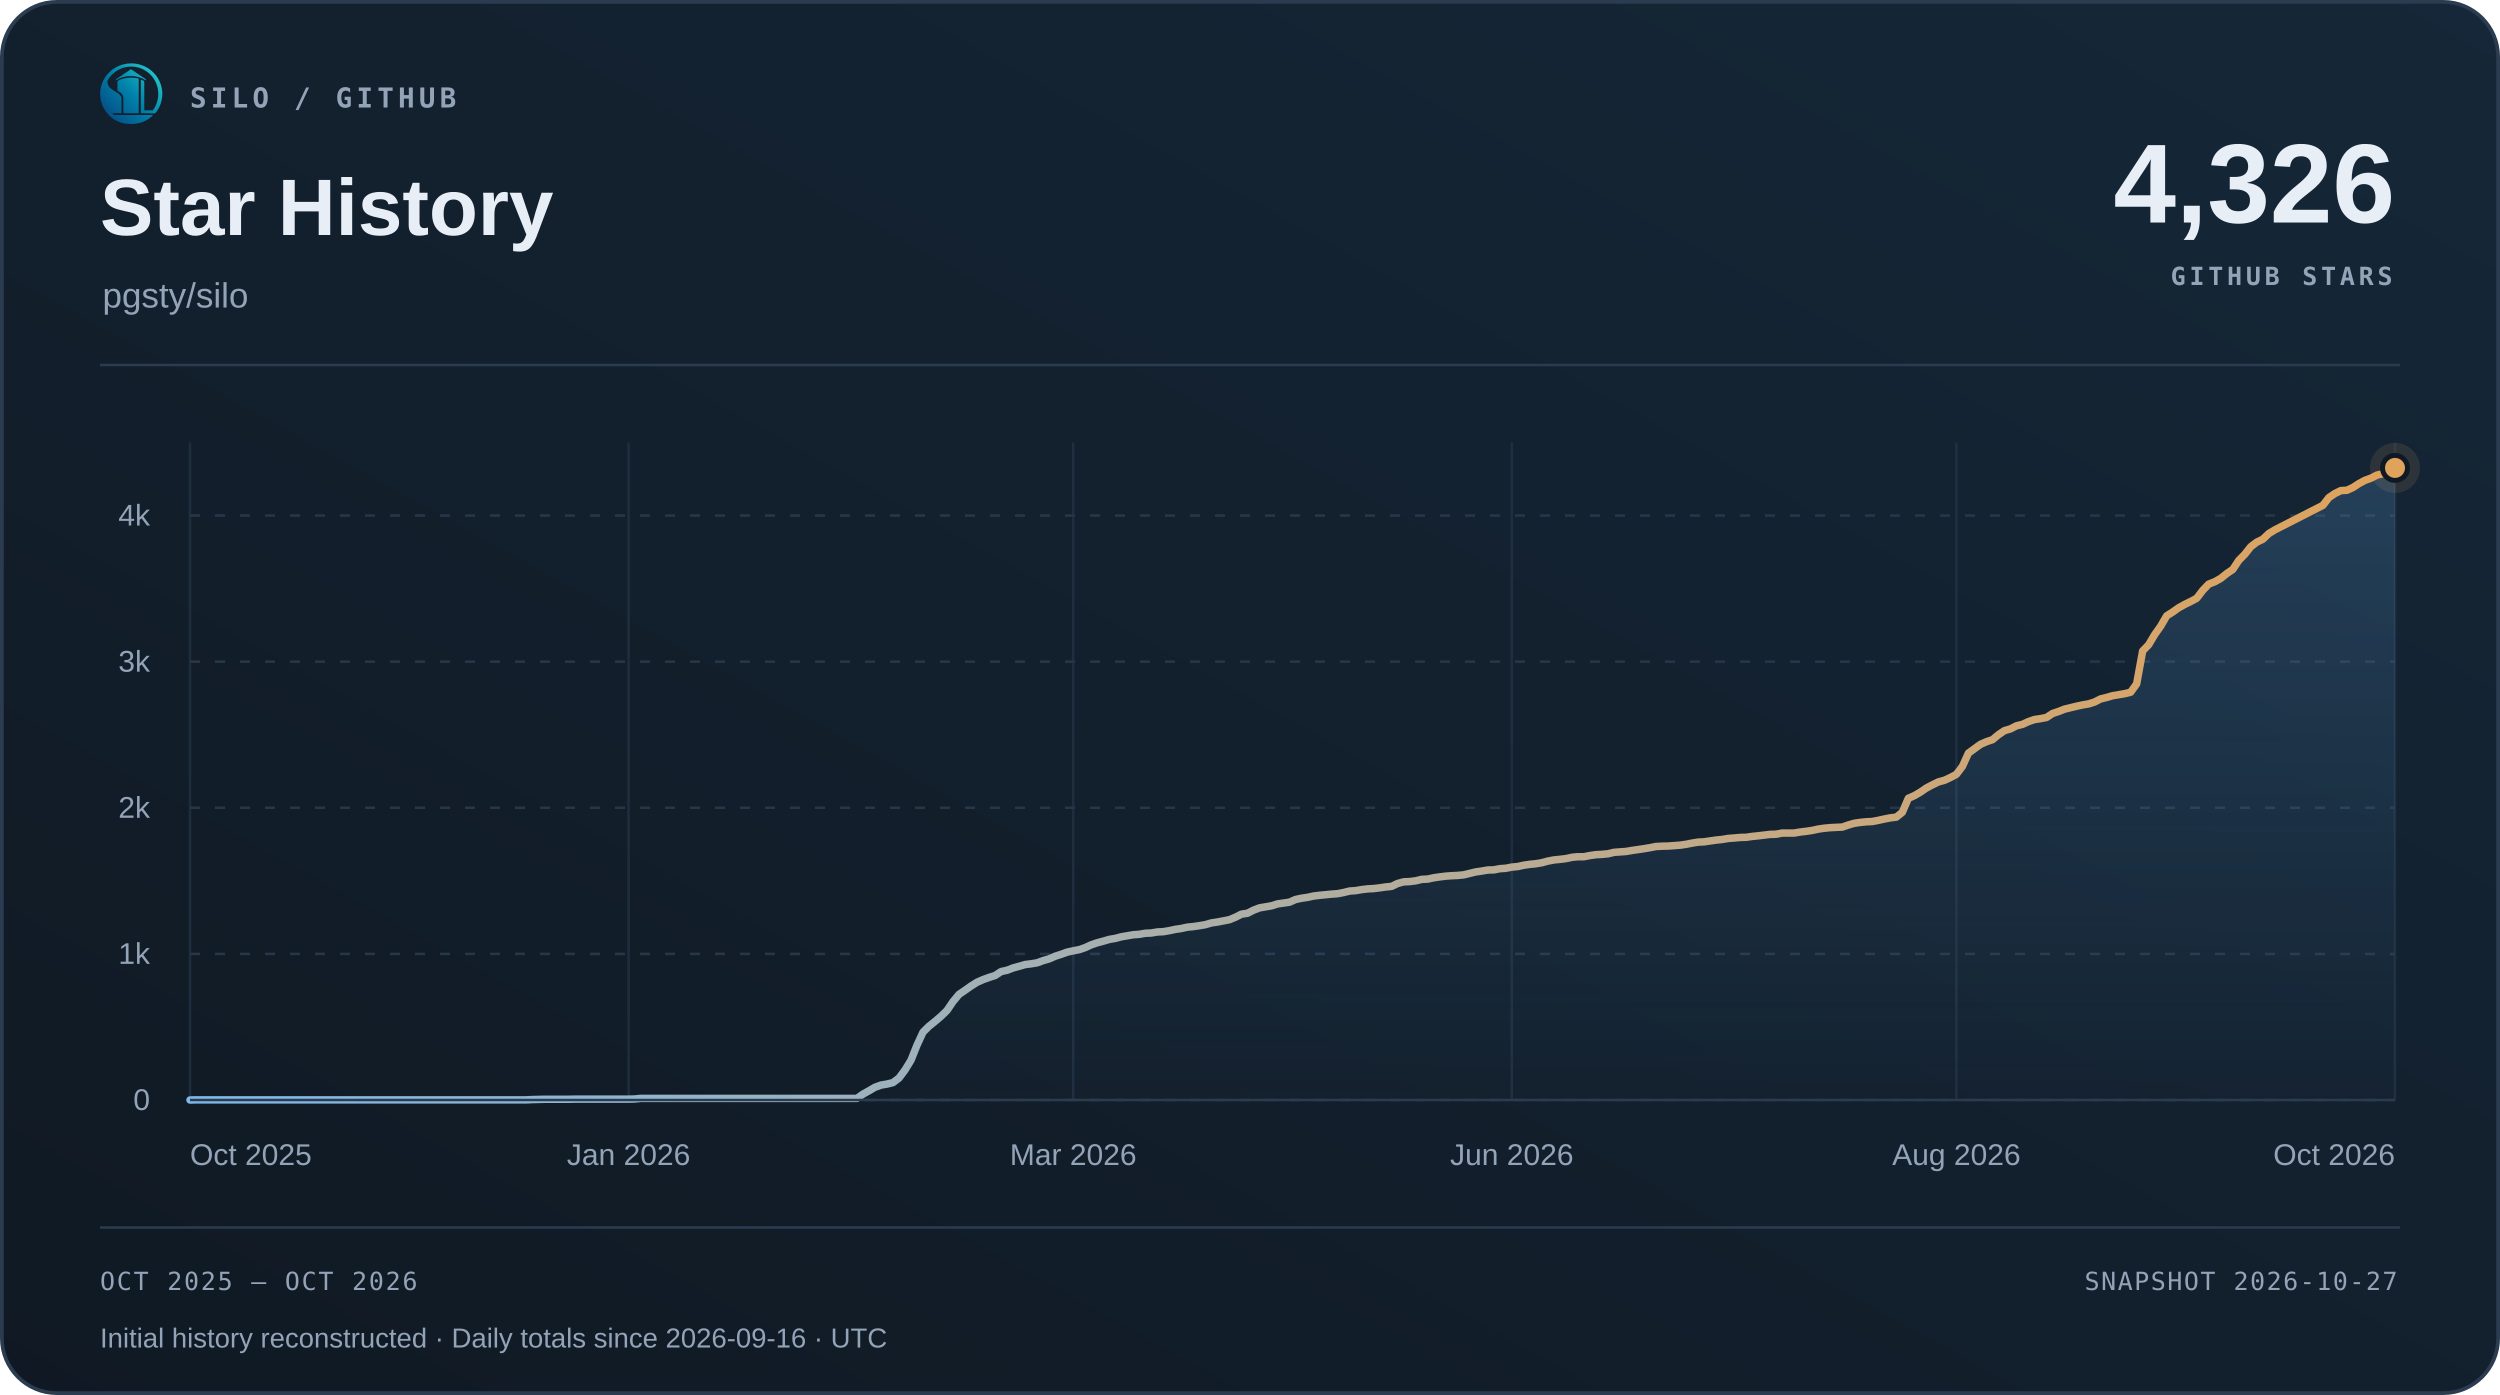
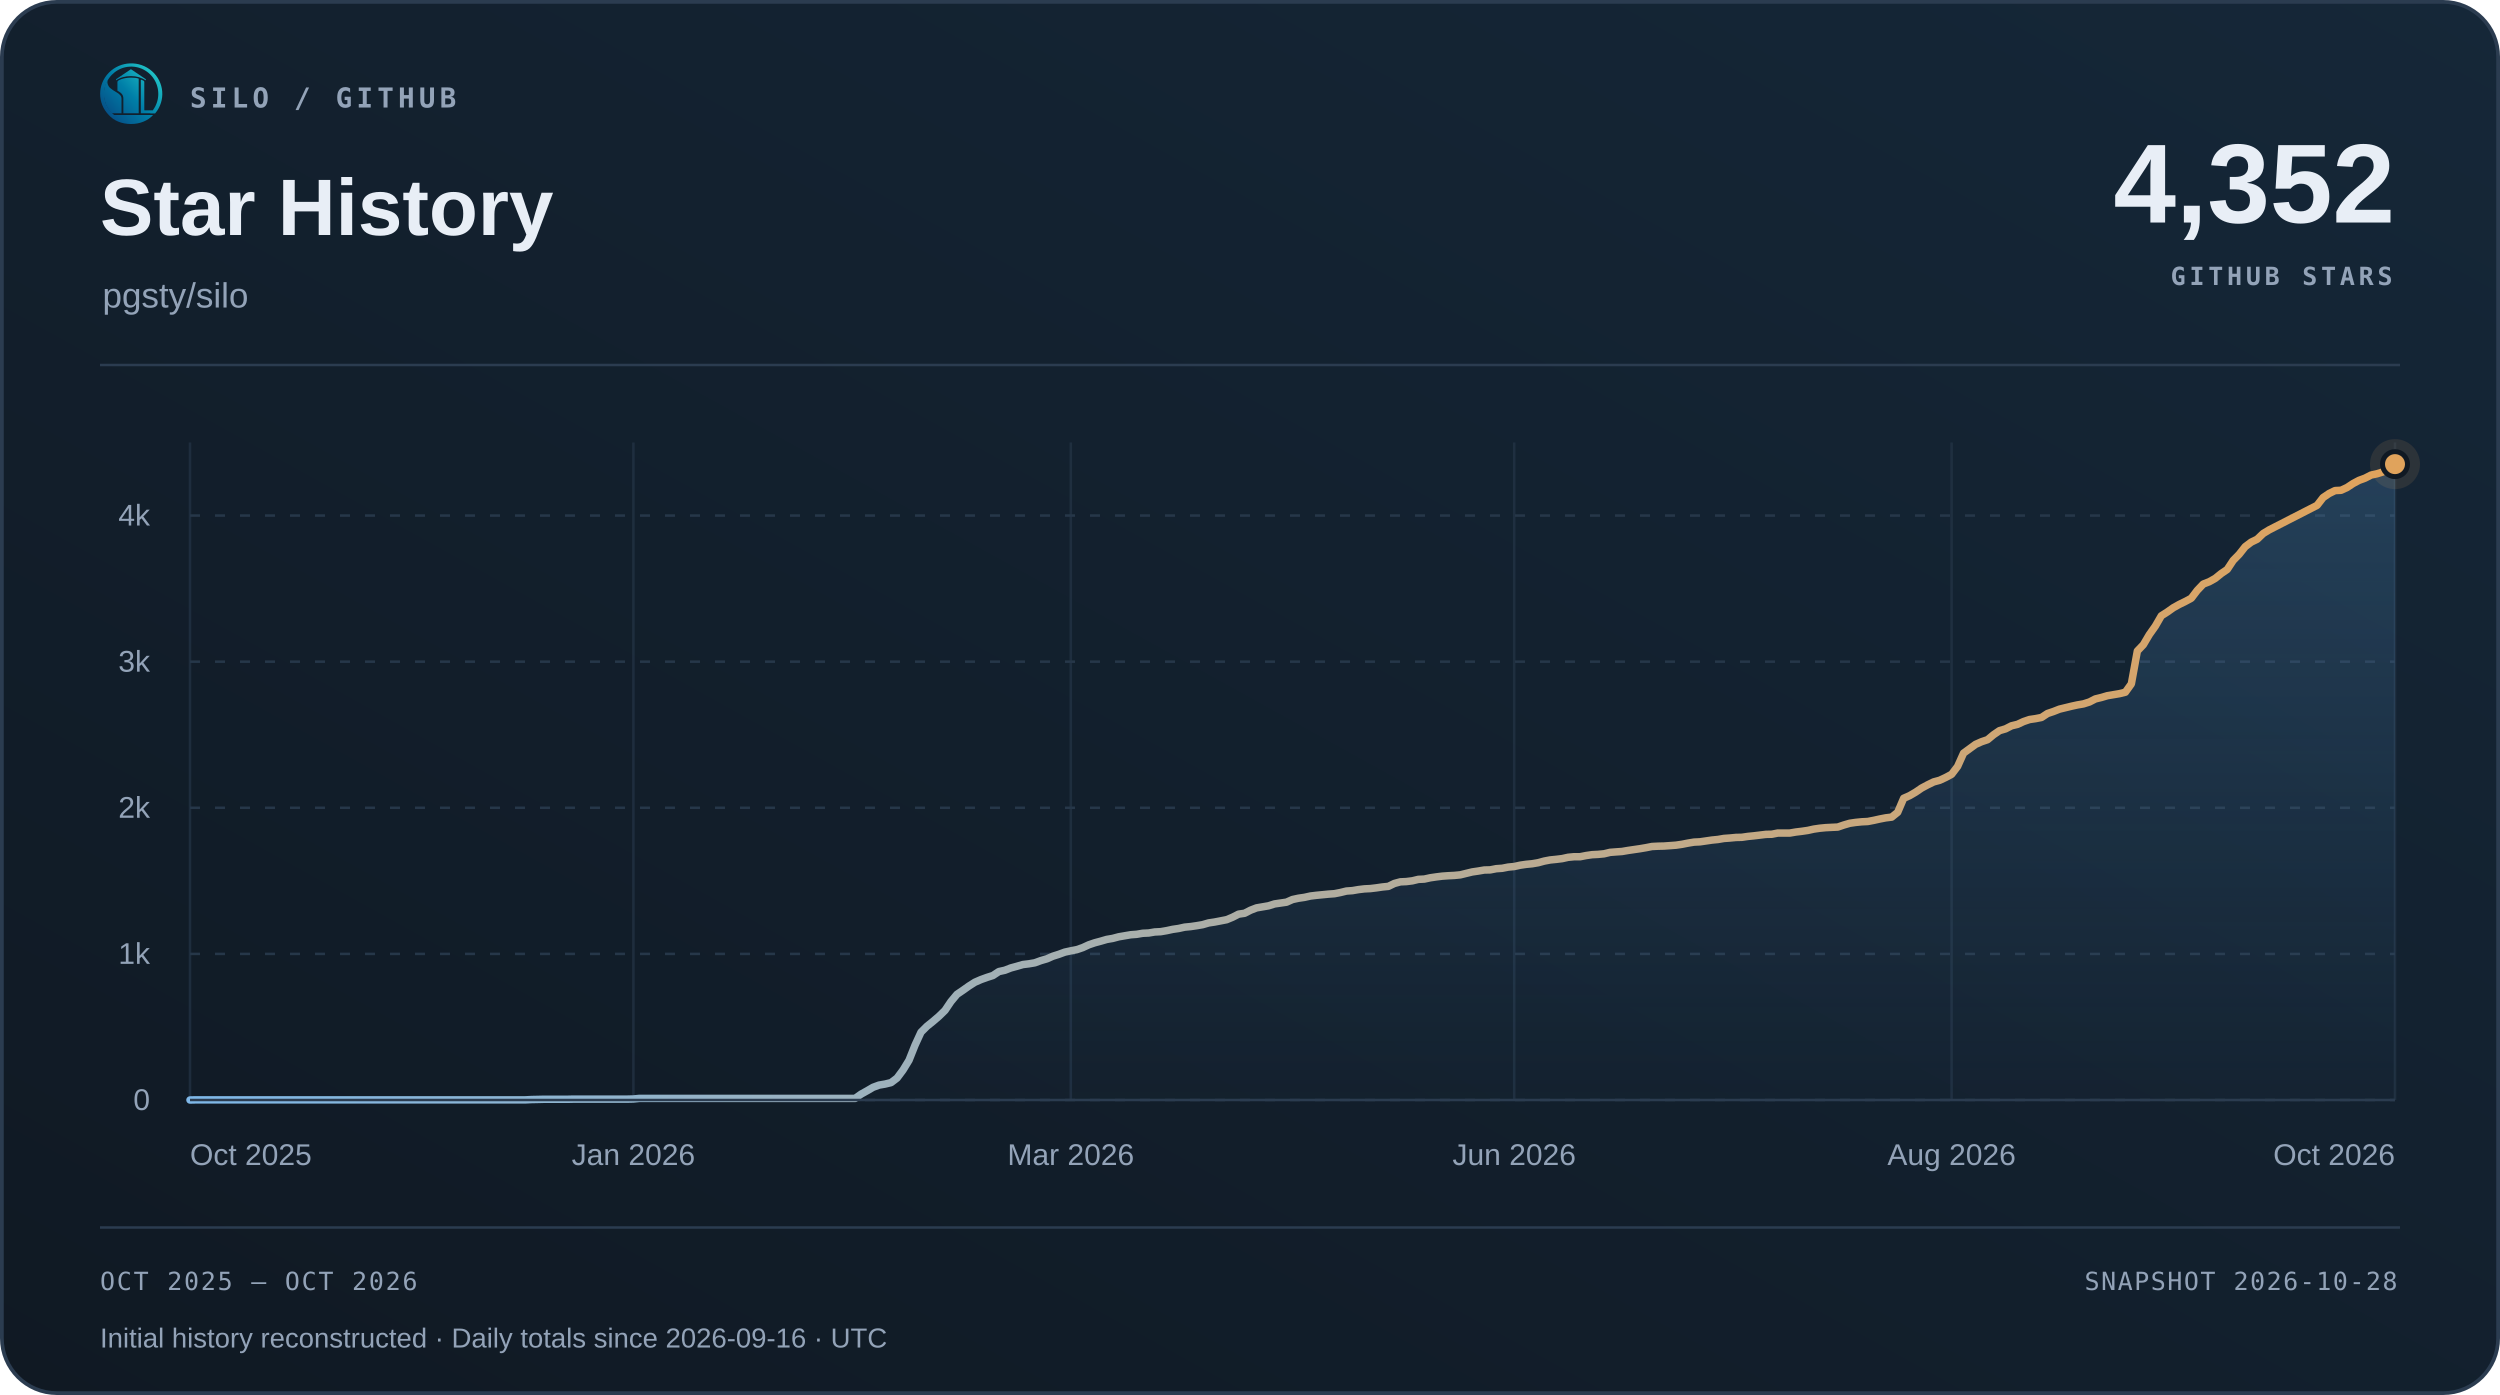
<svg xmlns="http://www.w3.org/2000/svg" width="1000" height="558" viewBox="0 0 1000 558" role="img" aria-labelledby="title desc">
  <defs>
    <linearGradient id="surface" x1="0" y1="1" x2="1" y2="0">
      <stop offset="0" stop-color="#101923" />
      <stop offset="1" stop-color="#152738" />
    </linearGradient>
    <linearGradient id="accent" x1="0" y1="0" x2="1" y2="0">
      <stop offset="0" stop-color="#7fb8e8" />
      <stop offset="1" stop-color="#e0a35c" />
    </linearGradient>
    <linearGradient id="area" x1="0" y1="0" x2="0" y2="1">
      <stop offset="0" stop-color="#5da2dd" stop-opacity=".22" />
      <stop offset="1" stop-color="#5da2dd" stop-opacity=".015" />
    </linearGradient>
  </defs>
  <rect x=".75" y=".75" width="998.5" height="556.5" rx="22" fill="url(#surface)" stroke="#2b3c50" stroke-width="1.5" />
  <svg x="40" y="25" width="25" height="25" viewBox="230 213 570 570">
    <defs>
      <linearGradient id="silo-color" x1="276" y1="720" x2="742" y2="286" gradientUnits="userSpaceOnUse">
        <stop offset="0" stop-color="#064A83" />
        <stop offset="0.5" stop-color="#007FA8" />
        <stop offset="1" stop-color="#22C7C9" />
      </linearGradient>
    </defs>
    <g fill="url(#silo-color)">
      <path d="       M 734 676       A 283.5 278.5 0 1 0 310 692       L 359 692       A 247 248.5 0 1 1 688 676       Z" />
      <path d="       M 300.57 375       C 292 390 300 430 328 450       C 343 461 357 472 374 481       C 410 501 426 517 426 544       L 426 676       L 336 676       C 308 647 286 608 274 565       C 262 522 263 479 272 439       C 278 413 286 389 300.57 375       Z" />
      <path d="       M 602 373       Q 602 368 607 370       C 619 374 634 381 634 389       L 634 647       Q 634 649 636 649       L 708 649       L 734 676       L 602 676       Z" />
      <path d="       M 310 692       L 714 692       C 668 743 596 774 512 774       C 428 774 355 743 310 692       Z" />
      <path d="       M 389 389       C 389 374 447 351 512 351       C 540 351 565 354 580 359       Q 583 360 583 364       L 583 676       L 443 676       L 443 541       C 443 509 426 490 389 470       Z" />
      <path d="       M 512 274       L 647 365       Q 649 370 647 376       C 609 350 563 337 512 337       C 460 337 414 350 377 376       Q 375 370 377 365       Z" />
    </g>
  </svg>
  <text x="76" y="43" font-family="Menlo,Consolas,monospace" font-size="11" font-weight="600" fill="#93a3b8" text-anchor="start" letter-spacing="1.7">SILO / GITHUB</text>
  <text x="40" y="94" font-family="Arial,Helvetica,sans-serif" font-size="32" font-weight="700" fill="#e8eef6" text-anchor="start">Star History</text>
  <text x="41" y="123" font-family="Arial,Helvetica,sans-serif" font-size="14" font-weight="400" fill="#93a3b8" text-anchor="start">pgsty/silo</text>
-   <text x="958" y="89" font-family="Arial,Helvetica,sans-serif" font-size="45" font-weight="700" fill="#e8eef6" text-anchor="end">4,326</text>
+   <text x="958" y="89" font-family="Arial,Helvetica,sans-serif" font-size="45" font-weight="700" fill="#e8eef6" text-anchor="end">4,352</text>
  <text x="957" y="114" font-family="Menlo,Consolas,monospace" font-size="10" font-weight="600" fill="#93a3b8" text-anchor="end" letter-spacing="1.5">GITHUB STARS</text>
  <path d="M40 146 H960" stroke="#2b3c50" />
  <path d="M76 440.00 H958" stroke="#263749" stroke-dasharray="4 6" />
  <text x="60" y="444.0" font-family="Arial,Helvetica,sans-serif" font-size="12" font-weight="400" fill="#93a3b8" text-anchor="end">0</text>
  <path d="M76 381.56 H958" stroke="#263749" stroke-dasharray="4 6" />
  <text x="60" y="385.56" font-family="Arial,Helvetica,sans-serif" font-size="12" font-weight="400" fill="#93a3b8" text-anchor="end">1k</text>
  <path d="M76 323.11 H958" stroke="#263749" stroke-dasharray="4 6" />
  <text x="60" y="327.11" font-family="Arial,Helvetica,sans-serif" font-size="12" font-weight="400" fill="#93a3b8" text-anchor="end">2k</text>
  <path d="M76 264.67 H958" stroke="#263749" stroke-dasharray="4 6" />
  <text x="60" y="268.67" font-family="Arial,Helvetica,sans-serif" font-size="12" font-weight="400" fill="#93a3b8" text-anchor="end">3k</text>
  <path d="M76 206.22 H958" stroke="#263749" stroke-dasharray="4 6" />
  <text x="60" y="210.22" font-family="Arial,Helvetica,sans-serif" font-size="12" font-weight="400" fill="#93a3b8" text-anchor="end">4k</text>
  <path d="M76.00 177 V440" stroke="#263749" stroke-opacity=".65" />
  <text x="76.0" y="466" font-family="Arial,Helvetica,sans-serif" font-size="12" font-weight="400" fill="#93a3b8" text-anchor="start">Oct 2025</text>
-   <path d="M251.44 177 V440" stroke="#263749" stroke-opacity=".65" />
-   <text x="251.44" y="466" font-family="Arial,Helvetica,sans-serif" font-size="12" font-weight="400" fill="#93a3b8" text-anchor="middle">Jan 2026</text>
-   <path d="M429.28 177 V440" stroke="#263749" stroke-opacity=".65" />
-   <text x="429.28" y="466" font-family="Arial,Helvetica,sans-serif" font-size="12" font-weight="400" fill="#93a3b8" text-anchor="middle">Mar 2026</text>
-   <path d="M604.72 177 V440" stroke="#263749" stroke-opacity=".65" />
-   <text x="604.72" y="466" font-family="Arial,Helvetica,sans-serif" font-size="12" font-weight="400" fill="#93a3b8" text-anchor="middle">Jun 2026</text>
-   <path d="M782.56 177 V440" stroke="#263749" stroke-opacity=".65" />
-   <text x="782.56" y="466" font-family="Arial,Helvetica,sans-serif" font-size="12" font-weight="400" fill="#93a3b8" text-anchor="middle">Aug 2026</text>
+   <path d="M253.36 177 V440" stroke="#263749" stroke-opacity=".65" />
+   <text x="253.36" y="466" font-family="Arial,Helvetica,sans-serif" font-size="12" font-weight="400" fill="#93a3b8" text-anchor="middle">Jan 2026</text>
+   <path d="M428.32 177 V440" stroke="#263749" stroke-opacity=".65" />
+   <text x="428.32" y="466" font-family="Arial,Helvetica,sans-serif" font-size="12" font-weight="400" fill="#93a3b8" text-anchor="middle">Mar 2026</text>
+   <path d="M605.68 177 V440" stroke="#263749" stroke-opacity=".65" />
+   <text x="605.68" y="466" font-family="Arial,Helvetica,sans-serif" font-size="12" font-weight="400" fill="#93a3b8" text-anchor="middle">Jun 2026</text>
+   <path d="M780.64 177 V440" stroke="#263749" stroke-opacity=".65" />
+   <text x="780.64" y="466" font-family="Arial,Helvetica,sans-serif" font-size="12" font-weight="400" fill="#93a3b8" text-anchor="middle">Aug 2026</text>
  <path d="M958.00 177 V440" stroke="#263749" stroke-opacity=".65" />
  <text x="958.0" y="466" font-family="Arial,Helvetica,sans-serif" font-size="12" font-weight="400" fill="#93a3b8" text-anchor="end">Oct 2026</text>
-   <path d="M76.00 440.00 L78.40 439.94 L80.81 439.94 L83.21 439.94 L85.61 439.94 L88.02 439.94 L90.42 439.94 L92.82 439.94 L95.23 439.94 L97.63 439.94 L100.03 439.94 L102.44 439.94 L104.84 439.94 L107.24 439.94 L109.65 439.94 L112.05 439.94 L114.45 439.94 L116.86 439.94 L119.26 439.94 L121.66 439.94 L124.07 439.94 L126.47 439.94 L128.87 439.94 L131.28 439.94 L133.68 439.94 L136.08 439.94 L138.49 439.94 L140.89 439.94 L143.29 439.94 L145.69 439.94 L148.10 439.94 L150.50 439.94 L152.90 439.94 L155.31 439.94 L157.71 439.94 L160.11 439.94 L162.52 439.94 L164.92 439.94 L167.32 439.94 L169.73 439.94 L172.13 439.94 L174.53 439.94 L176.94 439.94 L179.34 439.94 L181.74 439.94 L184.15 439.94 L186.55 439.94 L188.95 439.94 L191.36 439.94 L193.76 439.94 L196.16 439.94 L198.57 439.94 L200.97 439.94 L203.37 439.94 L205.78 439.94 L208.18 439.94 L210.58 439.94 L212.99 439.82 L215.39 439.77 L217.79 439.71 L220.20 439.71 L222.60 439.71 L225.00 439.71 L227.41 439.71 L229.81 439.65 L232.21 439.65 L234.62 439.65 L237.02 439.65 L239.42 439.65 L241.83 439.65 L244.23 439.65 L246.63 439.65 L249.04 439.65 L251.44 439.65 L253.84 439.59 L256.25 439.36 L258.65 439.36 L261.05 439.36 L263.46 439.36 L265.86 439.36 L268.26 439.36 L270.66 439.36 L273.07 439.36 L275.47 439.36 L277.87 439.36 L280.28 439.36 L282.68 439.36 L285.08 439.36 L287.49 439.36 L289.89 439.36 L292.29 439.36 L294.70 439.36 L297.10 439.36 L299.50 439.36 L301.91 439.36 L304.31 439.36 L306.71 439.36 L309.12 439.36 L311.52 439.36 L313.92 439.36 L316.33 439.36 L318.73 439.36 L321.13 439.36 L323.54 439.36 L325.94 439.36 L328.34 439.36 L330.75 439.36 L333.15 439.36 L335.55 439.36 L337.96 439.36 L340.36 439.36 L342.76 439.36 L345.17 437.66 L347.57 436.32 L349.97 434.92 L352.38 434.04 L354.78 433.63 L357.18 433.05 L359.59 431.23 L361.99 428.02 L364.39 424.10 L366.80 418.08 L369.20 412.88 L371.60 410.49 L374.01 408.56 L376.41 406.51 L378.81 404.17 L381.22 400.61 L383.62 397.74 L386.02 396.11 L388.43 394.41 L390.83 392.89 L393.23 391.84 L395.63 390.97 L398.04 390.21 L400.44 388.63 L402.84 388.10 L405.25 387.17 L407.65 386.52 L410.05 385.82 L412.46 385.53 L414.86 385.12 L417.26 384.24 L419.67 383.54 L422.07 382.49 L424.47 381.73 L426.88 380.85 L429.28 380.33 L431.68 379.86 L434.09 379.04 L436.49 377.93 L438.89 377.11 L441.30 376.47 L443.70 375.77 L446.10 375.36 L448.51 374.72 L450.91 374.31 L453.31 373.90 L455.72 373.72 L458.12 373.31 L460.52 373.20 L462.93 372.79 L465.33 372.67 L467.73 372.26 L470.14 371.74 L472.54 371.39 L474.94 370.86 L477.35 370.63 L479.75 370.28 L482.15 369.87 L484.56 369.17 L486.96 368.81 L489.36 368.35 L491.77 367.88 L494.17 366.89 L496.57 365.66 L498.98 365.31 L501.38 364.08 L503.78 363.15 L506.19 362.74 L508.59 362.33 L510.99 361.57 L513.40 361.22 L515.80 360.87 L518.20 359.81 L520.60 359.29 L523.01 358.94 L525.41 358.41 L527.81 358.12 L530.22 357.89 L532.62 357.65 L535.02 357.48 L537.43 357.01 L539.83 356.42 L542.23 356.25 L544.64 355.84 L547.04 355.55 L549.44 355.43 L551.85 355.14 L554.25 354.79 L556.65 354.55 L559.06 353.39 L561.46 352.74 L563.86 352.63 L566.27 352.33 L568.67 351.75 L571.07 351.63 L573.48 351.11 L575.88 350.76 L578.28 350.46 L580.69 350.29 L583.09 350.17 L585.49 349.94 L587.90 349.35 L590.30 348.77 L592.70 348.42 L595.11 348.01 L597.51 347.95 L599.91 347.48 L602.32 347.31 L604.72 346.84 L607.12 346.61 L609.53 346.08 L611.93 345.73 L614.33 345.50 L616.74 345.09 L619.14 344.44 L621.54 343.98 L623.95 343.74 L626.35 343.45 L628.75 342.92 L631.16 342.69 L633.56 342.69 L635.96 342.22 L638.37 341.87 L640.77 341.75 L643.17 341.52 L645.57 340.94 L647.98 340.76 L650.38 340.59 L652.78 340.18 L655.19 339.83 L657.59 339.48 L659.99 339.07 L662.40 338.60 L664.80 338.48 L667.20 338.42 L669.61 338.25 L672.01 338.07 L674.41 337.72 L676.82 337.25 L679.22 336.85 L681.62 336.73 L684.03 336.38 L686.43 336.03 L688.83 335.79 L691.24 335.38 L693.64 335.21 L696.04 334.98 L698.45 334.92 L700.85 334.57 L703.25 334.33 L705.66 334.04 L708.06 333.75 L710.46 333.69 L712.87 333.22 L715.27 333.22 L717.67 333.22 L720.08 332.81 L722.48 332.52 L724.88 332.17 L727.29 331.64 L729.69 331.29 L732.09 331.06 L734.50 330.94 L736.90 330.83 L739.30 330.01 L741.71 329.31 L744.11 328.96 L746.51 328.72 L748.92 328.60 L751.32 328.14 L753.72 327.61 L756.13 327.14 L758.53 326.85 L760.93 324.92 L763.34 319.31 L765.74 318.26 L768.14 316.86 L770.54 315.22 L772.95 313.94 L775.35 312.77 L777.75 312.12 L780.16 311.01 L782.56 309.73 L784.96 306.57 L787.37 301.25 L789.77 299.50 L792.17 297.75 L794.58 296.69 L796.98 295.88 L799.38 293.89 L801.79 292.25 L804.19 291.55 L806.59 290.32 L809.00 289.74 L811.40 288.63 L813.80 287.81 L816.21 287.46 L818.61 286.99 L821.01 285.41 L823.42 284.60 L825.82 283.66 L828.22 283.08 L830.63 282.49 L833.03 281.97 L835.43 281.56 L837.84 280.80 L840.24 279.57 L842.64 278.99 L845.05 278.28 L847.45 277.88 L849.85 277.47 L852.26 276.88 L854.66 273.55 L857.06 260.40 L859.47 257.89 L861.87 253.85 L864.27 250.46 L866.68 246.32 L869.08 244.80 L871.48 243.10 L873.89 241.76 L876.29 240.59 L878.69 239.30 L881.10 236.15 L883.50 233.63 L885.90 232.70 L888.31 231.35 L890.71 229.42 L893.11 227.79 L895.51 224.16 L897.92 221.71 L900.32 218.67 L902.72 216.86 L905.13 215.69 L907.53 213.41 L909.93 211.95 L912.34 210.72 L929.16 202.13 L931.56 199.03 L933.97 197.40 L936.37 196.23 L938.77 196.11 L941.18 195.00 L943.58 193.42 L945.98 192.14 L948.39 191.26 L950.79 190.03 L953.19 189.51 L955.60 188.75 L958.00 187.17 L958.00 440 L76 440 Z" fill="url(#area)" />
-   <path d="M76.00 440.00 L78.40 439.94 L80.81 439.94 L83.21 439.94 L85.61 439.94 L88.02 439.94 L90.42 439.94 L92.82 439.94 L95.23 439.94 L97.63 439.94 L100.03 439.94 L102.44 439.94 L104.84 439.94 L107.24 439.94 L109.65 439.94 L112.05 439.94 L114.45 439.94 L116.86 439.94 L119.26 439.94 L121.66 439.94 L124.07 439.94 L126.47 439.94 L128.87 439.94 L131.28 439.94 L133.68 439.94 L136.08 439.94 L138.49 439.94 L140.89 439.94 L143.29 439.94 L145.69 439.94 L148.10 439.94 L150.50 439.94 L152.90 439.94 L155.31 439.94 L157.71 439.94 L160.11 439.94 L162.52 439.94 L164.92 439.94 L167.32 439.94 L169.73 439.94 L172.13 439.94 L174.53 439.94 L176.94 439.94 L179.34 439.94 L181.74 439.94 L184.15 439.94 L186.55 439.94 L188.95 439.94 L191.36 439.94 L193.76 439.94 L196.16 439.94 L198.57 439.94 L200.97 439.94 L203.37 439.94 L205.78 439.94 L208.18 439.94 L210.58 439.94 L212.99 439.82 L215.39 439.77 L217.79 439.71 L220.20 439.71 L222.60 439.71 L225.00 439.71 L227.41 439.71 L229.81 439.65 L232.21 439.65 L234.62 439.65 L237.02 439.65 L239.42 439.65 L241.83 439.65 L244.23 439.65 L246.63 439.65 L249.04 439.65 L251.44 439.65 L253.84 439.59 L256.25 439.36 L258.65 439.36 L261.05 439.36 L263.46 439.36 L265.86 439.36 L268.26 439.36 L270.66 439.36 L273.07 439.36 L275.47 439.36 L277.87 439.36 L280.28 439.36 L282.68 439.36 L285.08 439.36 L287.49 439.36 L289.89 439.36 L292.29 439.36 L294.70 439.36 L297.10 439.36 L299.50 439.36 L301.91 439.36 L304.31 439.36 L306.71 439.36 L309.12 439.36 L311.52 439.36 L313.92 439.36 L316.33 439.36 L318.73 439.36 L321.13 439.36 L323.54 439.36 L325.94 439.36 L328.34 439.36 L330.75 439.36 L333.15 439.36 L335.55 439.36 L337.96 439.36 L340.36 439.36 L342.76 439.36 L345.17 437.66 L347.57 436.32 L349.97 434.92 L352.38 434.04 L354.78 433.63 L357.18 433.05 L359.59 431.23 L361.99 428.02 L364.39 424.10 L366.80 418.08 L369.20 412.88 L371.60 410.49 L374.01 408.56 L376.41 406.51 L378.81 404.17 L381.22 400.61 L383.62 397.74 L386.02 396.11 L388.43 394.41 L390.83 392.89 L393.23 391.84 L395.63 390.97 L398.04 390.21 L400.44 388.63 L402.84 388.10 L405.25 387.17 L407.65 386.52 L410.05 385.82 L412.46 385.53 L414.86 385.12 L417.26 384.24 L419.67 383.54 L422.07 382.49 L424.47 381.73 L426.88 380.85 L429.28 380.33 L431.68 379.86 L434.09 379.04 L436.49 377.93 L438.89 377.11 L441.30 376.47 L443.70 375.77 L446.10 375.36 L448.51 374.72 L450.91 374.31 L453.31 373.90 L455.72 373.72 L458.12 373.31 L460.52 373.20 L462.93 372.79 L465.33 372.67 L467.73 372.26 L470.14 371.74 L472.54 371.39 L474.94 370.86 L477.35 370.63 L479.75 370.28 L482.15 369.87 L484.56 369.17 L486.96 368.81 L489.36 368.35 L491.77 367.88 L494.17 366.89 L496.57 365.66 L498.98 365.31 L501.38 364.08 L503.78 363.15 L506.19 362.74 L508.59 362.33 L510.99 361.57 L513.40 361.22 L515.80 360.87 L518.20 359.81 L520.60 359.29 L523.01 358.94 L525.41 358.41 L527.81 358.12 L530.22 357.89 L532.62 357.65 L535.02 357.48 L537.43 357.01 L539.83 356.42 L542.23 356.25 L544.64 355.84 L547.04 355.55 L549.44 355.43 L551.85 355.14 L554.25 354.79 L556.65 354.55 L559.06 353.39 L561.46 352.74 L563.86 352.63 L566.27 352.33 L568.67 351.75 L571.07 351.63 L573.48 351.11 L575.88 350.76 L578.28 350.46 L580.69 350.29 L583.09 350.17 L585.49 349.94 L587.90 349.35 L590.30 348.77 L592.70 348.42 L595.11 348.01 L597.51 347.95 L599.91 347.48 L602.32 347.31 L604.72 346.84 L607.12 346.61 L609.53 346.08 L611.93 345.73 L614.33 345.50 L616.74 345.09 L619.14 344.44 L621.54 343.98 L623.95 343.74 L626.35 343.45 L628.75 342.92 L631.16 342.69 L633.56 342.69 L635.96 342.22 L638.37 341.87 L640.77 341.75 L643.17 341.52 L645.57 340.94 L647.98 340.76 L650.38 340.59 L652.78 340.18 L655.19 339.83 L657.59 339.48 L659.99 339.07 L662.40 338.60 L664.80 338.48 L667.20 338.42 L669.61 338.25 L672.01 338.07 L674.41 337.72 L676.82 337.25 L679.22 336.85 L681.62 336.73 L684.03 336.38 L686.43 336.03 L688.83 335.79 L691.24 335.38 L693.64 335.21 L696.04 334.98 L698.45 334.92 L700.85 334.57 L703.25 334.33 L705.66 334.04 L708.06 333.75 L710.46 333.69 L712.87 333.22 L715.27 333.22 L717.67 333.22 L720.08 332.81 L722.48 332.52 L724.88 332.17 L727.29 331.64 L729.69 331.29 L732.09 331.06 L734.50 330.94 L736.90 330.83 L739.30 330.01 L741.71 329.31 L744.11 328.96 L746.51 328.72 L748.92 328.60 L751.32 328.14 L753.72 327.61 L756.13 327.14 L758.53 326.85 L760.93 324.92 L763.34 319.31 L765.74 318.26 L768.14 316.86 L770.54 315.22 L772.95 313.94 L775.35 312.77 L777.75 312.12 L780.16 311.01 L782.56 309.73 L784.96 306.57 L787.37 301.25 L789.77 299.50 L792.17 297.75 L794.58 296.69 L796.98 295.88 L799.38 293.89 L801.79 292.25 L804.19 291.55 L806.59 290.32 L809.00 289.74 L811.40 288.63 L813.80 287.81 L816.21 287.46 L818.61 286.99 L821.01 285.41 L823.42 284.60 L825.82 283.66 L828.22 283.08 L830.63 282.49 L833.03 281.97 L835.43 281.56 L837.84 280.80 L840.24 279.57 L842.64 278.99 L845.05 278.28 L847.45 277.88 L849.85 277.47 L852.26 276.88 L854.66 273.55 L857.06 260.40 L859.47 257.89 L861.87 253.85 L864.27 250.46 L866.68 246.32 L869.08 244.80 L871.48 243.10 L873.89 241.76 L876.29 240.59 L878.69 239.30 L881.10 236.15 L883.50 233.63 L885.90 232.70 L888.31 231.35 L890.71 229.42 L893.11 227.79 L895.51 224.16 L897.92 221.71 L900.32 218.67 L902.72 216.86 L905.13 215.69 L907.53 213.41 L909.93 211.95 L912.34 210.72 L929.16 202.13 L931.56 199.03 L933.97 197.40 L936.37 196.23 L938.77 196.11 L941.18 195.00 L943.58 193.42 L945.98 192.14 L948.39 191.26 L950.79 190.03 L953.19 189.51 L955.60 188.75 L958.00 187.17" fill="none" stroke="url(#accent)" stroke-width="3" stroke-linecap="round" stroke-linejoin="round" />
+   <path d="M76.00 440.00 L78.40 439.94 L80.79 439.94 L83.19 439.94 L85.59 439.94 L87.98 439.94 L90.38 439.94 L92.78 439.94 L95.17 439.94 L97.57 439.94 L99.97 439.94 L102.36 439.94 L104.76 439.94 L107.16 439.94 L109.55 439.94 L111.95 439.94 L114.35 439.94 L116.74 439.94 L119.14 439.94 L121.54 439.94 L123.93 439.94 L126.33 439.94 L128.73 439.94 L131.12 439.94 L133.52 439.94 L135.92 439.94 L138.32 439.94 L140.71 439.94 L143.11 439.94 L145.51 439.94 L147.90 439.94 L150.30 439.94 L152.70 439.94 L155.09 439.94 L157.49 439.94 L159.89 439.94 L162.28 439.94 L164.68 439.94 L167.08 439.94 L169.47 439.94 L171.87 439.94 L174.27 439.94 L176.66 439.94 L179.06 439.94 L181.46 439.94 L183.85 439.94 L186.25 439.94 L188.65 439.94 L191.04 439.94 L193.44 439.94 L195.84 439.94 L198.23 439.94 L200.63 439.94 L203.03 439.94 L205.42 439.94 L207.82 439.94 L210.22 439.94 L212.61 439.82 L215.01 439.77 L217.41 439.71 L219.80 439.71 L222.20 439.71 L224.60 439.71 L226.99 439.71 L229.39 439.65 L231.79 439.65 L234.18 439.65 L236.58 439.65 L238.98 439.65 L241.38 439.65 L243.77 439.65 L246.17 439.65 L248.57 439.65 L250.96 439.65 L253.36 439.59 L255.76 439.36 L258.15 439.36 L260.55 439.36 L262.95 439.36 L265.34 439.36 L267.74 439.36 L270.14 439.36 L272.53 439.36 L274.93 439.36 L277.33 439.36 L279.72 439.36 L282.12 439.36 L284.52 439.36 L286.91 439.36 L289.31 439.36 L291.71 439.36 L294.10 439.36 L296.50 439.36 L298.90 439.36 L301.29 439.36 L303.69 439.36 L306.09 439.36 L308.48 439.36 L310.88 439.36 L313.28 439.36 L315.67 439.36 L318.07 439.36 L320.47 439.36 L322.86 439.36 L325.26 439.36 L327.66 439.36 L330.05 439.36 L332.45 439.36 L334.85 439.36 L337.24 439.36 L339.64 439.36 L342.04 439.36 L344.43 437.66 L346.83 436.32 L349.23 434.92 L351.62 434.04 L354.02 433.63 L356.42 433.05 L358.82 431.23 L361.21 428.02 L363.61 424.10 L366.01 418.08 L368.40 412.88 L370.80 410.49 L373.20 408.56 L375.59 406.51 L377.99 404.17 L380.39 400.61 L382.78 397.74 L385.18 396.11 L387.58 394.41 L389.97 392.89 L392.37 391.84 L394.77 390.97 L397.16 390.21 L399.56 388.63 L401.96 388.10 L404.35 387.17 L406.75 386.52 L409.15 385.82 L411.54 385.53 L413.94 385.12 L416.34 384.24 L418.73 383.54 L421.13 382.49 L423.53 381.73 L425.92 380.85 L428.32 380.33 L430.72 379.86 L433.11 379.04 L435.51 377.93 L437.91 377.11 L440.30 376.47 L442.70 375.77 L445.10 375.36 L447.49 374.72 L449.89 374.31 L452.29 373.90 L454.68 373.72 L457.08 373.31 L459.48 373.20 L461.88 372.79 L464.27 372.67 L466.67 372.26 L469.07 371.74 L471.46 371.39 L473.86 370.86 L476.26 370.63 L478.65 370.28 L481.05 369.87 L483.45 369.17 L485.84 368.81 L488.24 368.35 L490.64 367.88 L493.03 366.89 L495.43 365.66 L497.83 365.31 L500.22 364.08 L502.62 363.15 L505.02 362.74 L507.41 362.33 L509.81 361.57 L512.21 361.22 L514.60 360.87 L517.00 359.81 L519.40 359.29 L521.79 358.94 L524.19 358.41 L526.59 358.12 L528.98 357.89 L531.38 357.65 L533.78 357.48 L536.17 357.01 L538.57 356.42 L540.97 356.25 L543.36 355.84 L545.76 355.55 L548.16 355.43 L550.55 355.14 L552.95 354.79 L555.35 354.55 L557.74 353.39 L560.14 352.74 L562.54 352.63 L564.93 352.33 L567.33 351.75 L569.73 351.63 L572.12 351.11 L574.52 350.76 L576.92 350.46 L579.32 350.29 L581.71 350.17 L584.11 349.94 L586.51 349.35 L588.90 348.77 L591.30 348.42 L593.70 348.01 L596.09 347.95 L598.49 347.48 L600.89 347.31 L603.28 346.84 L605.68 346.61 L608.08 346.08 L610.47 345.73 L612.87 345.50 L615.27 345.09 L617.66 344.44 L620.06 343.98 L622.46 343.74 L624.85 343.45 L627.25 342.92 L629.65 342.69 L632.04 342.69 L634.44 342.22 L636.84 341.87 L639.23 341.75 L641.63 341.52 L644.03 340.94 L646.42 340.76 L648.82 340.59 L651.22 340.18 L653.61 339.83 L656.01 339.48 L658.41 339.07 L660.80 338.60 L663.20 338.48 L665.60 338.42 L667.99 338.25 L670.39 338.07 L672.79 337.72 L675.18 337.25 L677.58 336.85 L679.98 336.73 L682.38 336.38 L684.77 336.03 L687.17 335.79 L689.57 335.38 L691.96 335.21 L694.36 334.98 L696.76 334.92 L699.15 334.57 L701.55 334.33 L703.95 334.04 L706.34 333.75 L708.74 333.69 L711.14 333.22 L713.53 333.22 L715.93 333.22 L718.33 332.81 L720.72 332.52 L723.12 332.17 L725.52 331.64 L727.91 331.29 L730.31 331.06 L732.71 330.94 L735.10 330.83 L737.50 330.01 L739.90 329.31 L742.29 328.96 L744.69 328.72 L747.09 328.60 L749.48 328.14 L751.88 327.61 L754.28 327.14 L756.67 326.85 L759.07 324.92 L761.47 319.31 L763.86 318.26 L766.26 316.86 L768.66 315.22 L771.05 313.94 L773.45 312.77 L775.85 312.12 L778.24 311.01 L780.64 309.73 L783.04 306.57 L785.43 301.25 L787.83 299.50 L790.23 297.75 L792.62 296.69 L795.02 295.88 L797.42 293.89 L799.82 292.25 L802.21 291.55 L804.61 290.32 L807.01 289.74 L809.40 288.63 L811.80 287.81 L814.20 287.46 L816.59 286.99 L818.99 285.41 L821.39 284.60 L823.78 283.66 L826.18 283.08 L828.58 282.49 L830.97 281.97 L833.37 281.56 L835.77 280.80 L838.16 279.57 L840.56 278.99 L842.96 278.28 L845.35 277.88 L847.75 277.47 L850.15 276.88 L852.54 273.55 L854.94 260.40 L857.34 257.89 L859.73 253.85 L862.13 250.46 L864.53 246.32 L866.92 244.80 L869.32 243.10 L871.72 241.76 L874.11 240.59 L876.51 239.30 L878.91 236.15 L881.30 233.63 L883.70 232.70 L886.10 231.35 L888.49 229.42 L890.89 227.79 L893.29 224.16 L895.68 221.71 L898.08 218.67 L900.48 216.86 L902.88 215.69 L905.27 213.41 L907.67 211.95 L910.07 210.72 L926.84 202.13 L929.24 199.03 L931.64 197.40 L934.03 196.23 L936.43 196.11 L938.83 195.00 L941.22 193.42 L943.62 192.14 L946.02 191.26 L948.41 190.03 L950.81 189.51 L953.21 188.75 L955.60 187.17 L958.00 185.65 L958.00 440 L76 440 Z" fill="url(#area)" />
+   <path d="M76.00 440.00 L78.40 439.94 L80.79 439.94 L83.19 439.94 L85.59 439.94 L87.98 439.94 L90.38 439.94 L92.78 439.94 L95.17 439.94 L97.57 439.94 L99.97 439.94 L102.36 439.94 L104.76 439.94 L107.16 439.94 L109.55 439.94 L111.95 439.94 L114.35 439.94 L116.74 439.94 L119.14 439.94 L121.54 439.94 L123.93 439.94 L126.33 439.94 L128.73 439.94 L131.12 439.94 L133.52 439.94 L135.92 439.94 L138.32 439.94 L140.71 439.94 L143.11 439.94 L145.51 439.94 L147.90 439.94 L150.30 439.94 L152.70 439.94 L155.09 439.94 L157.49 439.94 L159.89 439.94 L162.28 439.94 L164.68 439.94 L167.08 439.94 L169.47 439.94 L171.87 439.94 L174.27 439.94 L176.66 439.94 L179.06 439.94 L181.46 439.94 L183.85 439.94 L186.25 439.94 L188.65 439.94 L191.04 439.94 L193.44 439.94 L195.84 439.94 L198.23 439.94 L200.63 439.94 L203.03 439.94 L205.42 439.94 L207.82 439.94 L210.22 439.94 L212.61 439.82 L215.01 439.77 L217.41 439.71 L219.80 439.71 L222.20 439.71 L224.60 439.71 L226.99 439.71 L229.39 439.65 L231.79 439.65 L234.18 439.65 L236.58 439.65 L238.98 439.65 L241.38 439.65 L243.77 439.65 L246.17 439.65 L248.57 439.65 L250.96 439.65 L253.36 439.59 L255.76 439.36 L258.15 439.36 L260.55 439.36 L262.95 439.36 L265.34 439.36 L267.74 439.36 L270.14 439.36 L272.53 439.36 L274.93 439.36 L277.33 439.36 L279.72 439.36 L282.12 439.36 L284.52 439.36 L286.91 439.36 L289.31 439.36 L291.71 439.36 L294.10 439.36 L296.50 439.36 L298.90 439.36 L301.29 439.36 L303.69 439.36 L306.09 439.36 L308.48 439.36 L310.88 439.36 L313.28 439.36 L315.67 439.36 L318.07 439.36 L320.47 439.36 L322.86 439.36 L325.26 439.36 L327.66 439.36 L330.05 439.36 L332.45 439.36 L334.85 439.36 L337.24 439.36 L339.64 439.36 L342.04 439.36 L344.43 437.66 L346.83 436.32 L349.23 434.92 L351.62 434.04 L354.02 433.63 L356.42 433.05 L358.82 431.23 L361.21 428.02 L363.61 424.10 L366.01 418.08 L368.40 412.88 L370.80 410.49 L373.20 408.56 L375.59 406.51 L377.99 404.17 L380.39 400.61 L382.78 397.74 L385.18 396.11 L387.58 394.41 L389.97 392.89 L392.37 391.84 L394.77 390.97 L397.16 390.21 L399.56 388.63 L401.96 388.10 L404.35 387.17 L406.75 386.52 L409.15 385.82 L411.54 385.53 L413.94 385.12 L416.34 384.24 L418.73 383.54 L421.13 382.49 L423.53 381.73 L425.92 380.85 L428.32 380.33 L430.72 379.86 L433.11 379.04 L435.51 377.93 L437.91 377.11 L440.30 376.47 L442.70 375.77 L445.10 375.36 L447.49 374.72 L449.89 374.31 L452.29 373.90 L454.68 373.72 L457.08 373.31 L459.48 373.20 L461.88 372.79 L464.27 372.67 L466.67 372.26 L469.07 371.74 L471.46 371.39 L473.86 370.86 L476.26 370.63 L478.65 370.28 L481.05 369.87 L483.45 369.17 L485.84 368.81 L488.24 368.35 L490.64 367.88 L493.03 366.89 L495.43 365.66 L497.83 365.31 L500.22 364.08 L502.62 363.15 L505.02 362.74 L507.41 362.33 L509.81 361.57 L512.21 361.22 L514.60 360.87 L517.00 359.81 L519.40 359.29 L521.79 358.94 L524.19 358.41 L526.59 358.12 L528.98 357.89 L531.38 357.65 L533.78 357.48 L536.17 357.01 L538.57 356.42 L540.97 356.25 L543.36 355.84 L545.76 355.55 L548.16 355.43 L550.55 355.14 L552.95 354.79 L555.35 354.55 L557.74 353.39 L560.14 352.74 L562.54 352.63 L564.93 352.33 L567.33 351.75 L569.73 351.63 L572.12 351.11 L574.52 350.76 L576.92 350.46 L579.32 350.29 L581.71 350.17 L584.11 349.94 L586.51 349.35 L588.90 348.77 L591.30 348.42 L593.70 348.01 L596.09 347.95 L598.49 347.48 L600.89 347.31 L603.28 346.84 L605.68 346.61 L608.08 346.08 L610.47 345.73 L612.87 345.50 L615.27 345.09 L617.66 344.44 L620.06 343.98 L622.46 343.74 L624.85 343.45 L627.25 342.92 L629.65 342.69 L632.04 342.69 L634.44 342.22 L636.84 341.87 L639.23 341.75 L641.63 341.52 L644.03 340.94 L646.42 340.76 L648.82 340.59 L651.22 340.18 L653.61 339.83 L656.01 339.48 L658.41 339.07 L660.80 338.60 L663.20 338.48 L665.60 338.42 L667.99 338.25 L670.39 338.07 L672.79 337.72 L675.18 337.25 L677.58 336.85 L679.98 336.73 L682.38 336.38 L684.77 336.03 L687.17 335.79 L689.57 335.38 L691.96 335.21 L694.36 334.98 L696.76 334.92 L699.15 334.57 L701.55 334.33 L703.95 334.04 L706.34 333.75 L708.74 333.69 L711.14 333.22 L713.53 333.22 L715.93 333.22 L718.33 332.81 L720.72 332.52 L723.12 332.17 L725.52 331.64 L727.91 331.29 L730.31 331.06 L732.71 330.94 L735.10 330.83 L737.50 330.01 L739.90 329.31 L742.29 328.96 L744.69 328.72 L747.09 328.60 L749.48 328.14 L751.88 327.61 L754.28 327.14 L756.67 326.85 L759.07 324.92 L761.47 319.31 L763.86 318.26 L766.26 316.86 L768.66 315.22 L771.05 313.94 L773.45 312.77 L775.85 312.12 L778.24 311.01 L780.64 309.73 L783.04 306.57 L785.43 301.25 L787.83 299.50 L790.23 297.75 L792.62 296.69 L795.02 295.88 L797.42 293.89 L799.82 292.25 L802.21 291.55 L804.61 290.32 L807.01 289.74 L809.40 288.63 L811.80 287.81 L814.20 287.46 L816.59 286.99 L818.99 285.41 L821.39 284.60 L823.78 283.66 L826.18 283.08 L828.58 282.49 L830.97 281.97 L833.37 281.56 L835.77 280.80 L838.16 279.57 L840.56 278.99 L842.96 278.28 L845.35 277.88 L847.75 277.47 L850.15 276.88 L852.54 273.55 L854.94 260.40 L857.34 257.89 L859.73 253.85 L862.13 250.46 L864.53 246.32 L866.92 244.80 L869.32 243.10 L871.72 241.76 L874.11 240.59 L876.51 239.30 L878.91 236.15 L881.30 233.63 L883.70 232.70 L886.10 231.35 L888.49 229.42 L890.89 227.79 L893.29 224.16 L895.68 221.71 L898.08 218.67 L900.48 216.86 L902.88 215.69 L905.27 213.41 L907.67 211.95 L910.07 210.72 L926.84 202.13 L929.24 199.03 L931.64 197.40 L934.03 196.23 L936.43 196.11 L938.83 195.00 L941.22 193.42 L943.62 192.14 L946.02 191.26 L948.41 190.03 L950.81 189.51 L953.21 188.75 L955.60 187.17 L958.00 185.65" fill="none" stroke="url(#accent)" stroke-width="3" stroke-linecap="round" stroke-linejoin="round" />
  <path d="M76 440 H958" stroke="#2b3c50" />
-   <circle cx="958.0" cy="187.169" r="10" fill="#e0a35c" opacity=".12" />
-   <circle cx="958.0" cy="187.169" r="5" fill="#e0a35c" stroke="#101923" stroke-width="2" />
+   <circle cx="958.0" cy="185.65" r="10" fill="#e0a35c" opacity=".12" />
+   <circle cx="958.0" cy="185.65" r="5" fill="#e0a35c" stroke="#101923" stroke-width="2" />
  <path d="M40 491 H960" stroke="#2b3c50" />
  <text x="40" y="516" font-family="Menlo,Consolas,monospace" font-size="10" font-weight="500" fill="#93a3b8" text-anchor="start" letter-spacing="0.7">OCT 2025 — OCT 2026</text>
-   <text x="959" y="516" font-family="Menlo,Consolas,monospace" font-size="10" font-weight="500" fill="#93a3b8" text-anchor="end" letter-spacing="0.6">SNAPSHOT 2026-10-27</text>
+   <text x="959" y="516" font-family="Menlo,Consolas,monospace" font-size="10" font-weight="500" fill="#93a3b8" text-anchor="end" letter-spacing="0.6">SNAPSHOT 2026-10-28</text>
  <text x="40" y="539" font-family="Arial,Helvetica,sans-serif" font-size="11" font-weight="400" fill="#93a3b8" text-anchor="start">Initial history reconstructed · Daily totals since 2026-09-16 · UTC</text>
</svg>
